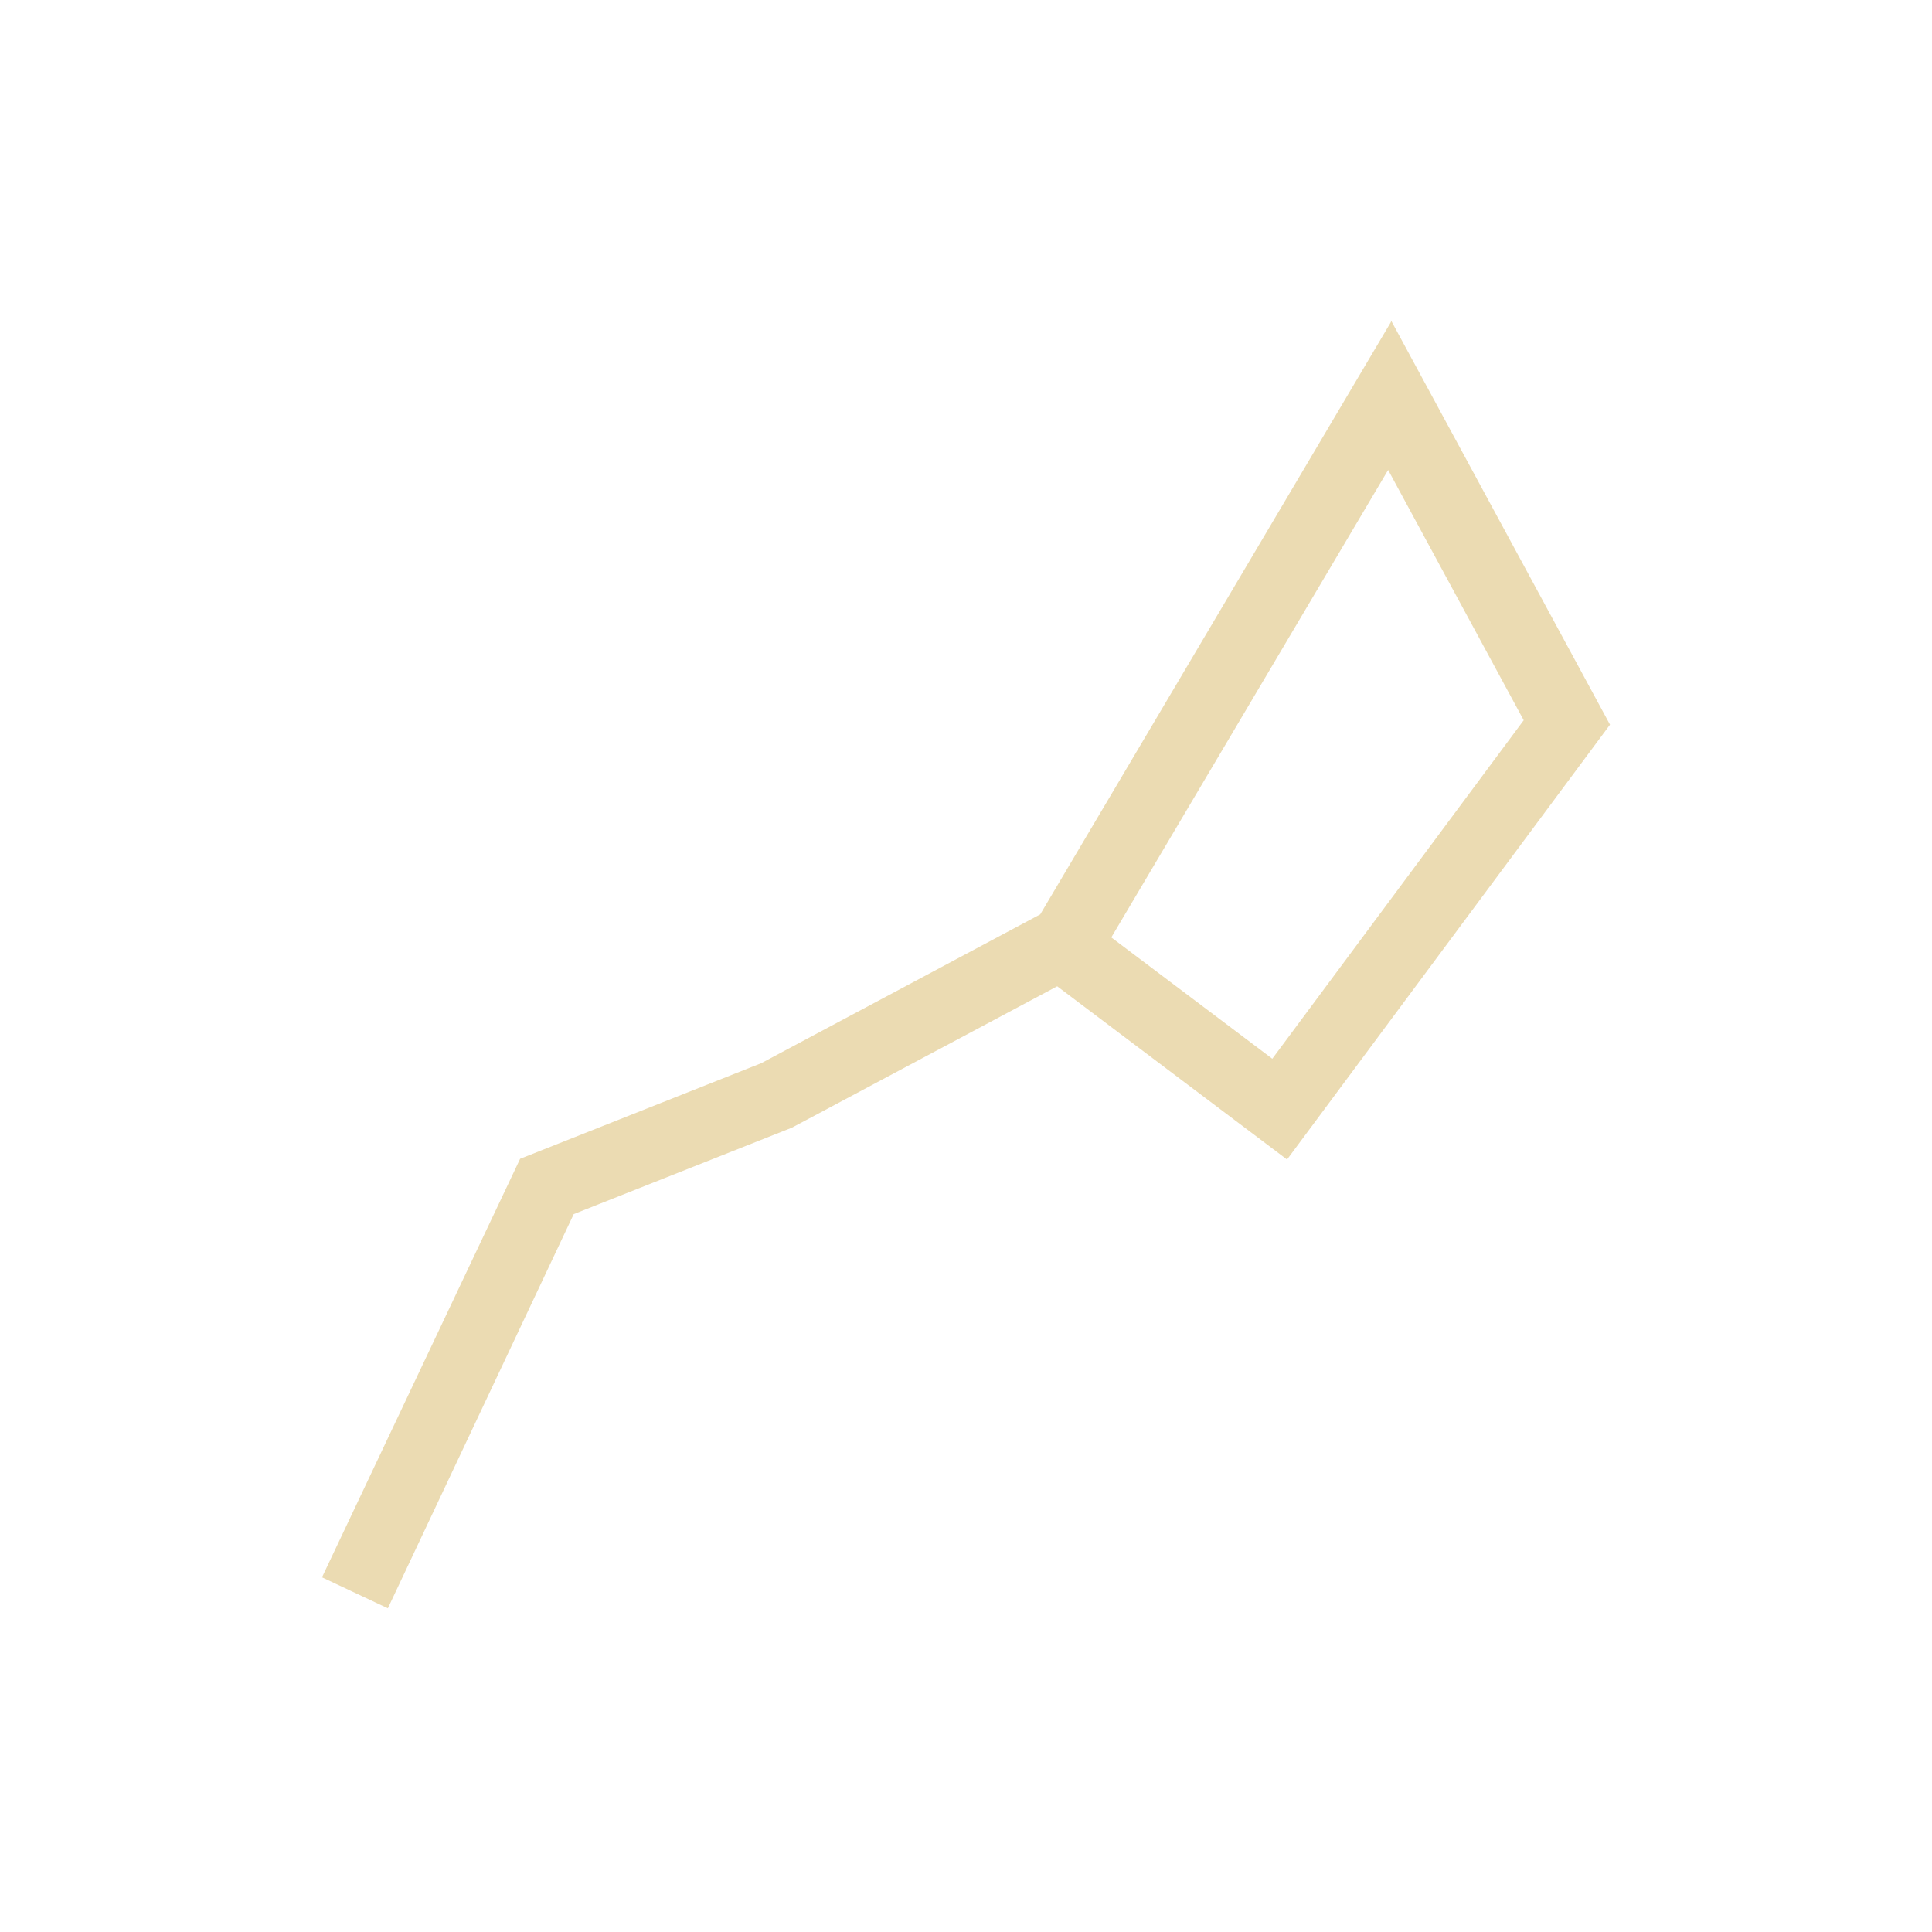
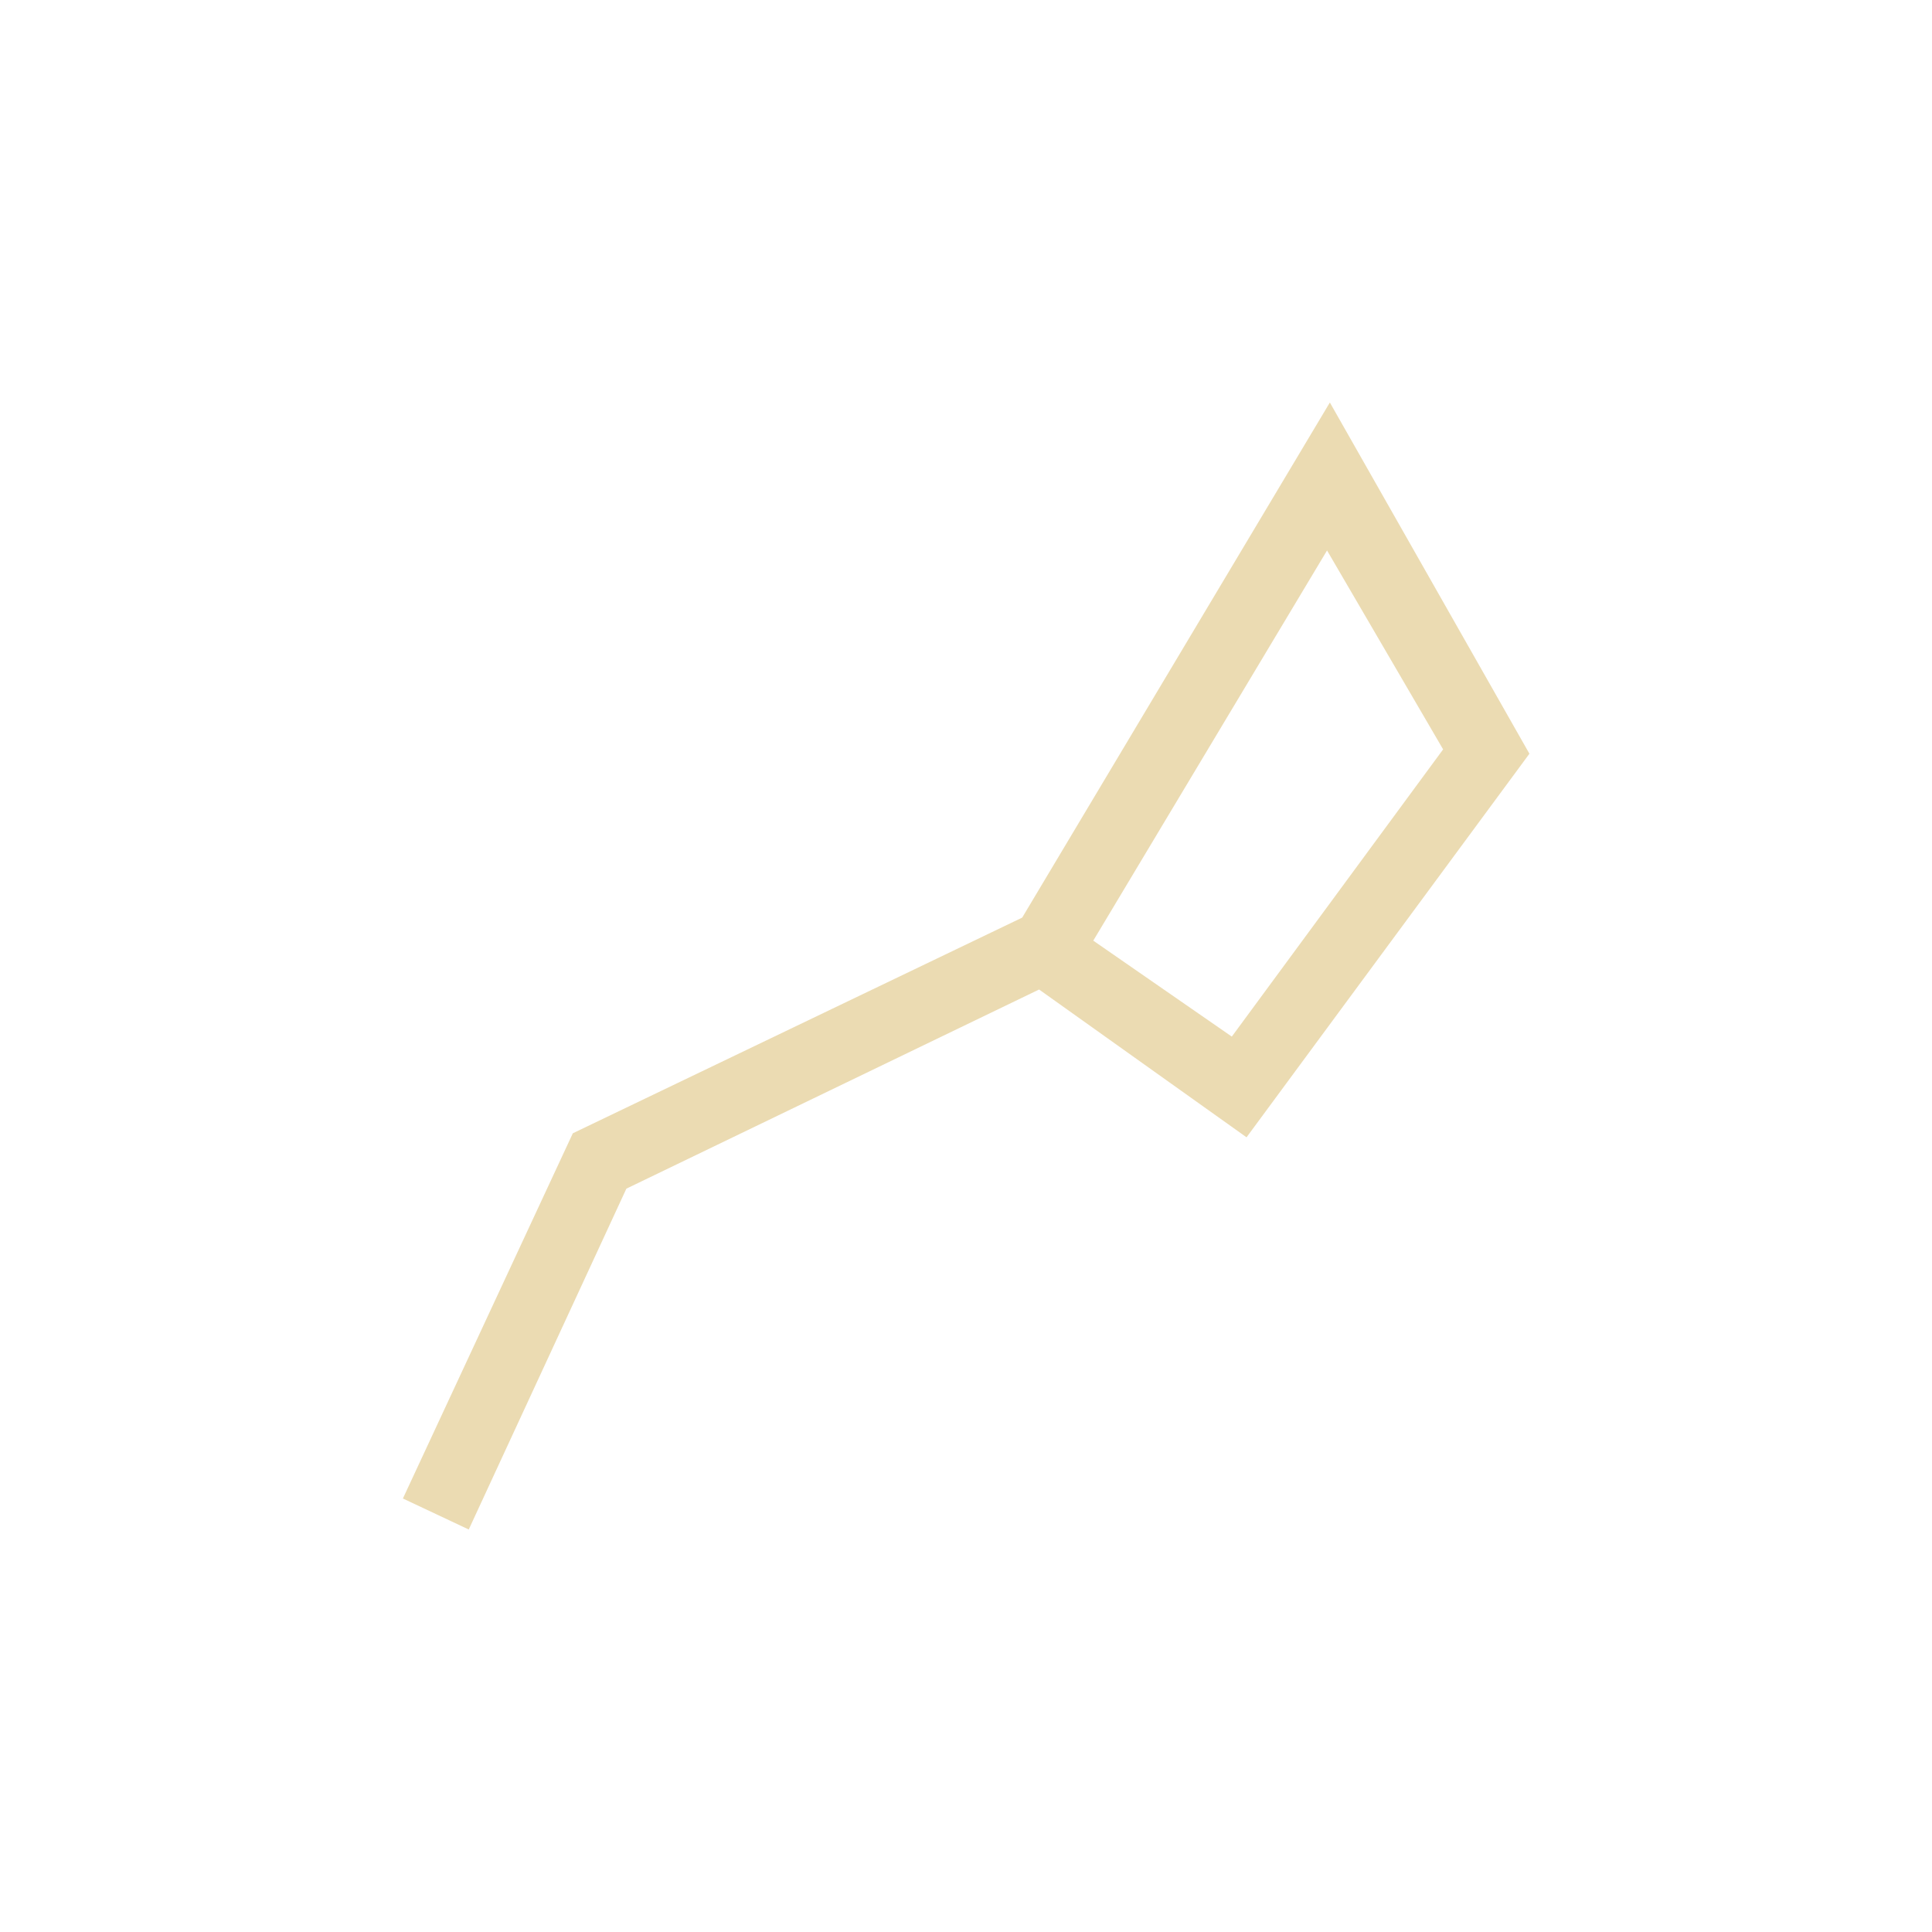
- <svg xmlns="http://www.w3.org/2000/svg" width="24" height="24" viewBox="0 0 24 24">
+ <svg xmlns="http://www.w3.org/2000/svg" width="24" height="24" version="1.1" viewBox="0 0 24 24">
  <defs>
-     <style id="current-color-scheme" type="text/css">
-    .ColorScheme-Text { color:#ebdbb2; } .ColorScheme-Highlight { color:#458588; }
-   </style>
+     <style type="text/css">.ColorScheme-Text { color:#ebdbb2; } .ColorScheme-Highlight { color:#458588; }</style>
  </defs>
-   <path style="fill:currentColor" class="ColorScheme-Text" d="M 13.279 -0.021 L 13.279 0 L 8.922 7.359 L 5.457 9.207 L 2.461 10.395 L 0 15.594 L 0.818 15.979 L 3.127 11.082 L 5.838 10.008 L 9.133 8.252 L 11.988 10.404 L 16 5.002 L 13.279 -0.021 z M 13.244 1.838 L 14.928 4.947 L 11.805 9.152 L 9.805 7.645 L 13.244 1.838 z" transform="translate(4 4)" />
+   <path class="ColorScheme-Text" d="m16.52 5-3.822 6.399-5.582 2.679-2.111 4.537 0.818 0.385 1.958-4.234 5.127-2.474 2.577 1.836 3.514-4.765zm-0.035 1.838 1.442 2.471-2.625 3.568-1.721-1.192z" fill="currentColor" />
</svg>
